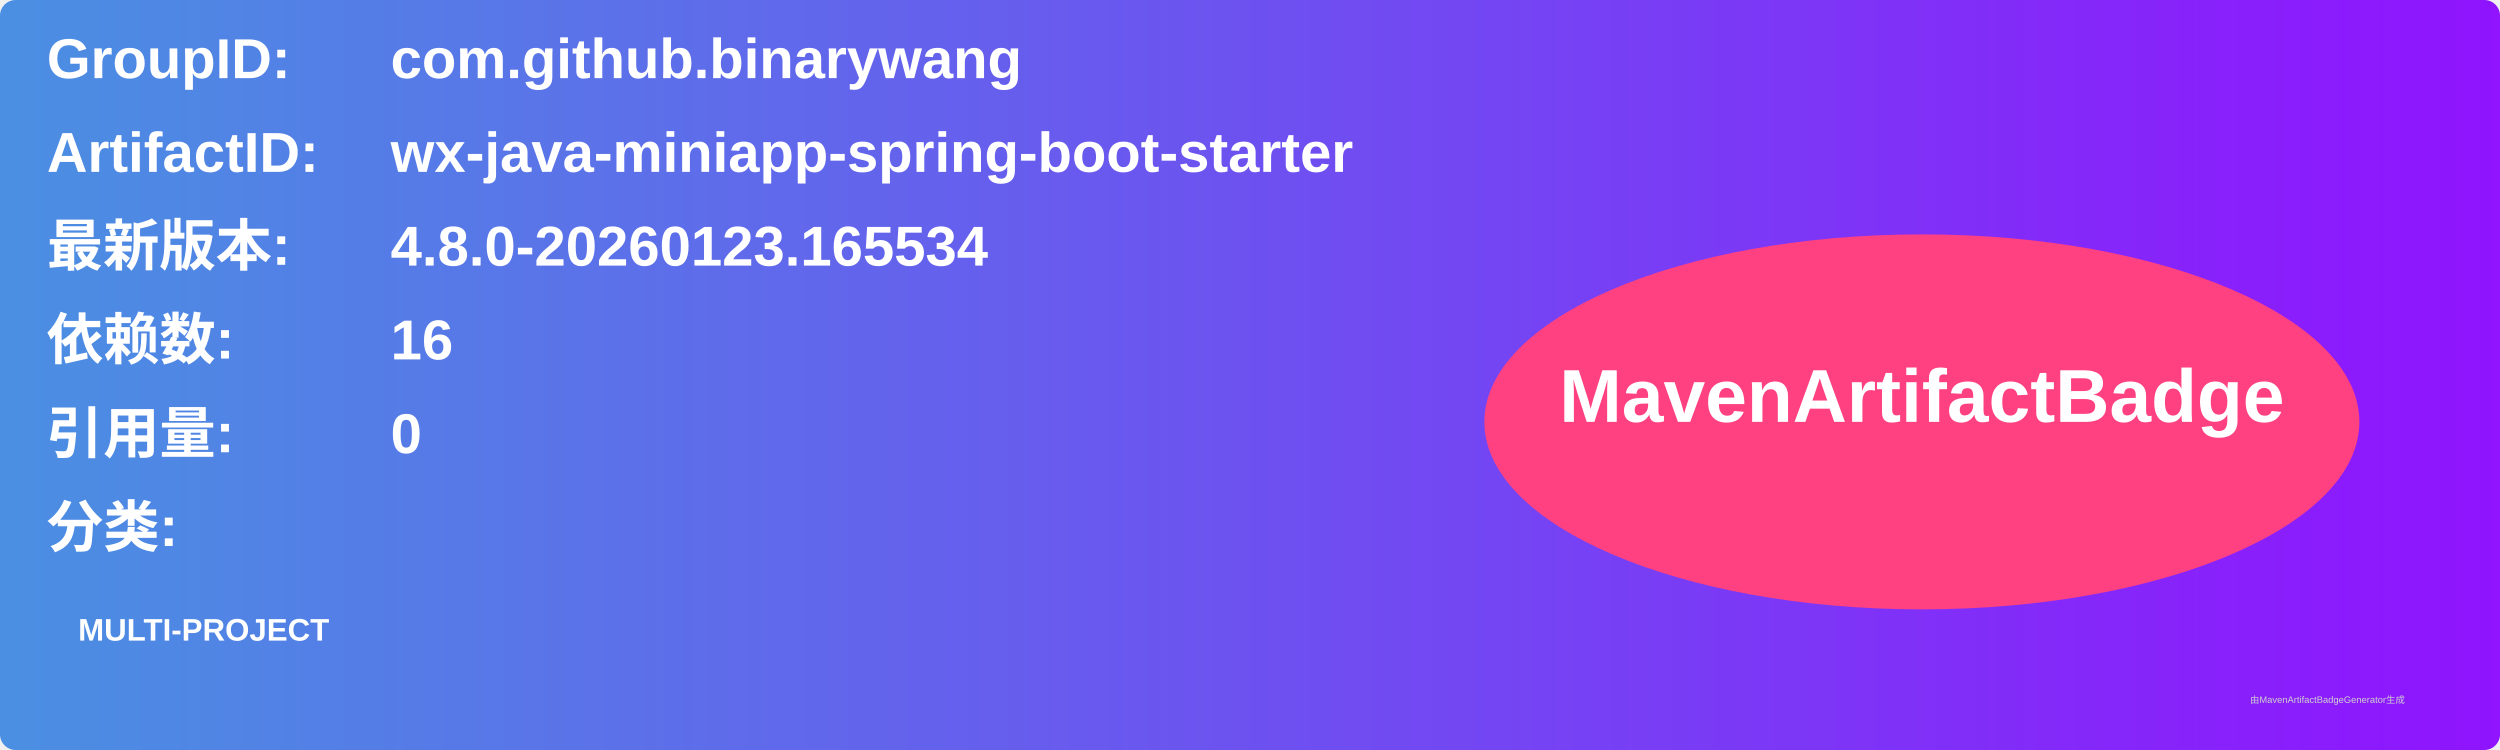
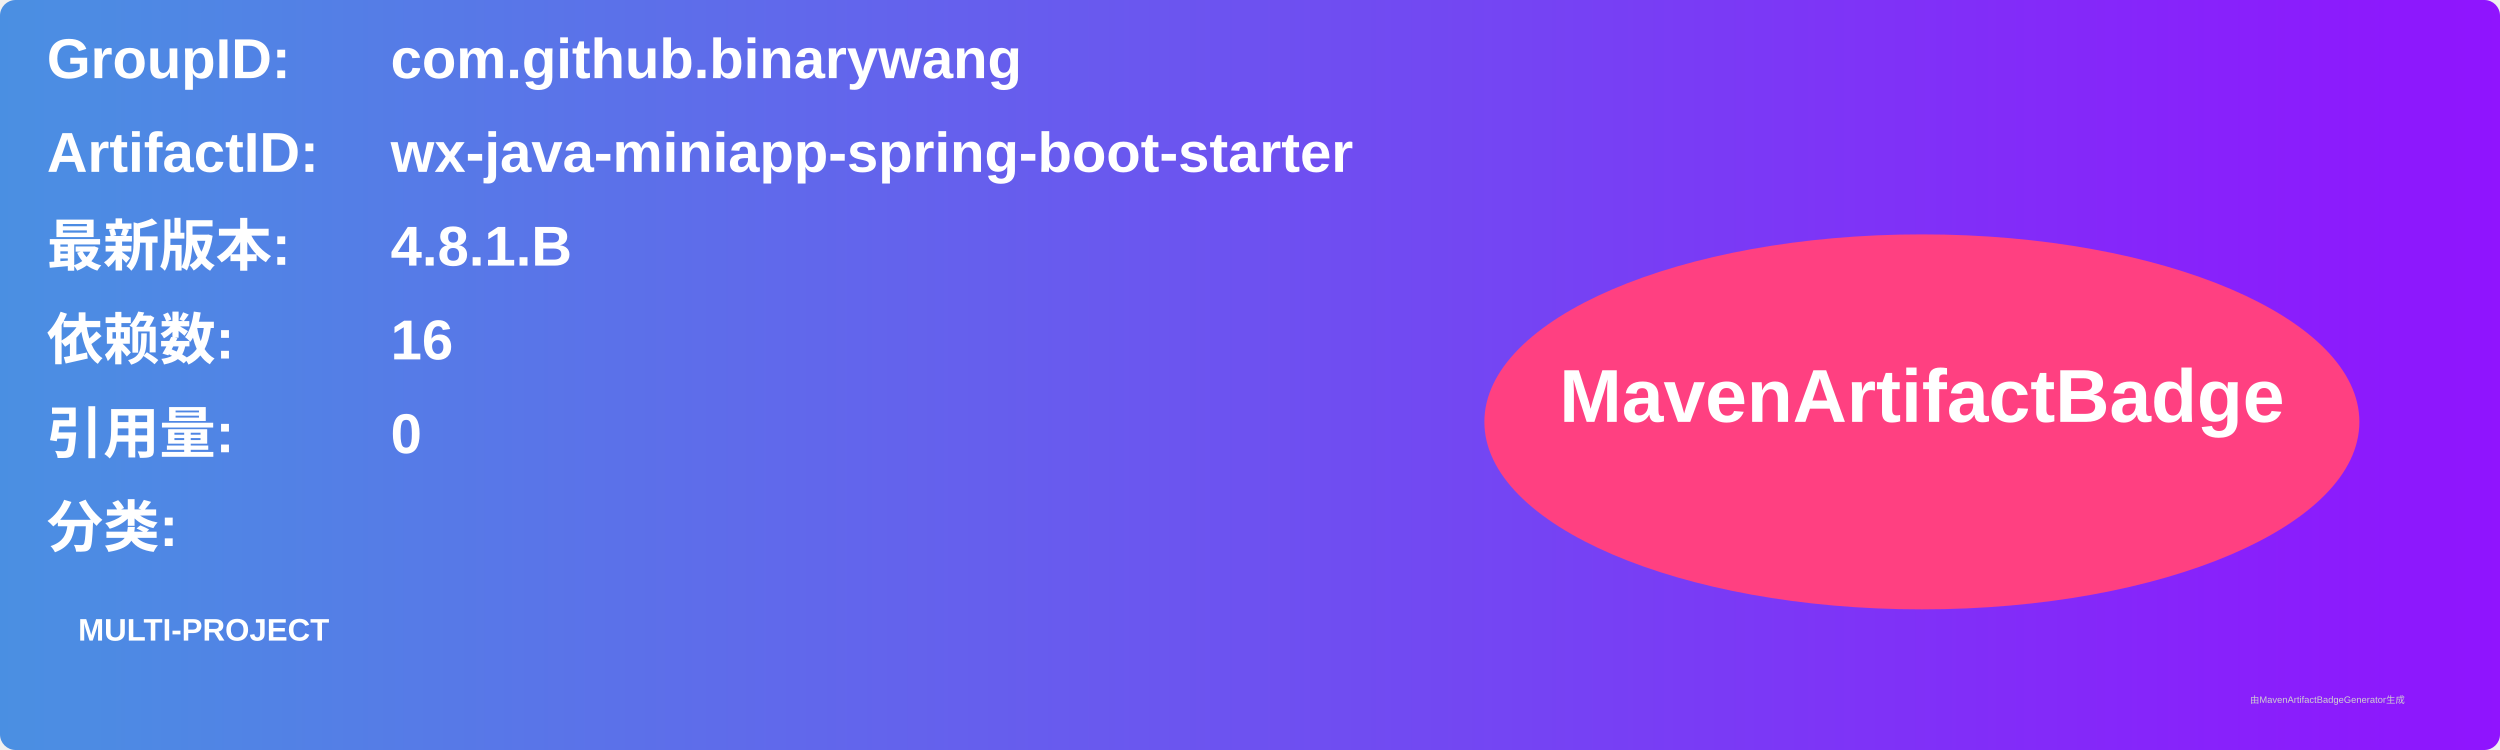
<svg xmlns="http://www.w3.org/2000/svg" width="800" height="240" viewBox="0 0 800 240">
  <linearGradient id="grad" x1="0%" y1="0%" x2="100%" y2="0%">
    <stop offset="0%" stop-color="#4a90e2" />
    <stop offset="100%" stop-color="#9013fe" />
  </linearGradient>
  <rect width="100%" height="100%" rx="5" ry="5" fill="url(#grad)" />
  <g transform="translate(15, 15)">
    <text x="0" y="10" font-family="Arial" font-size="18" fill="white" font-weight="bold" width="260">GroupID:</text>
    <text x="110" y="10" font-family="Arial" font-size="18" fill="white" font-weight="bold" width="460">com.github.binarywang</text>
    <text x="0" y="40" font-family="Arial" font-size="18" fill="white" font-weight="bold" width="260">ArtifactID:</text>
    <text x="110" y="40" font-family="Arial" font-size="18" fill="white" font-weight="bold" width="460">wx-java-miniapp-spring-boot-starter</text>
    <text x="0" y="70" font-family="Arial" font-size="18" fill="white" font-weight="bold">最新版本:</text>
    <text x="110" y="70" font-family="Arial" font-size="18" fill="white" font-weight="bold">
-       <tspan font-weight="bold">4.8.0-20260123.165534</tspan>
+       <tspan font-weight="bold">4.8.1.B</tspan>
    </text>
    <text x="0" y="100" font-family="Arial" font-size="18" fill="white" font-weight="bold">依赖数: </text>
    <text x="110" y="100" font-family="Arial" font-size="18" fill="white">
      <tspan font-weight="bold">16</tspan>
    </text>
    <text x="0" y="130" font-family="Arial" font-size="18" fill="white" font-weight="bold">引用量: </text>
    <text x="110" y="130" font-family="Arial" font-size="18" fill="white">
      <tspan font-weight="bold">0</tspan>
    </text>
    <text x="0" y="160" font-family="Arial" font-size="18" fill="white" font-weight="bold">分类:</text>
    <text x="10" y="190" font-family="Arial" font-size="10" fill="white">
      <tspan font-weight="bold">MULTI-PROJECT</tspan>
    </text>
    <ellipse cx="600" cy="120" rx="140" ry="60" fill="#ff4081" />
    <text x="600" y="120" text-anchor="middle" font-family="Arial" font-size="24" fill="white" font-weight="bold">MavenArtifactBadge</text>
  </g>
  <text x="720" y="225" font-family="Arial" font-size="3" fill="#d0d0d0">由MavenArtifactBadgeGenerator生成</text>
</svg>
